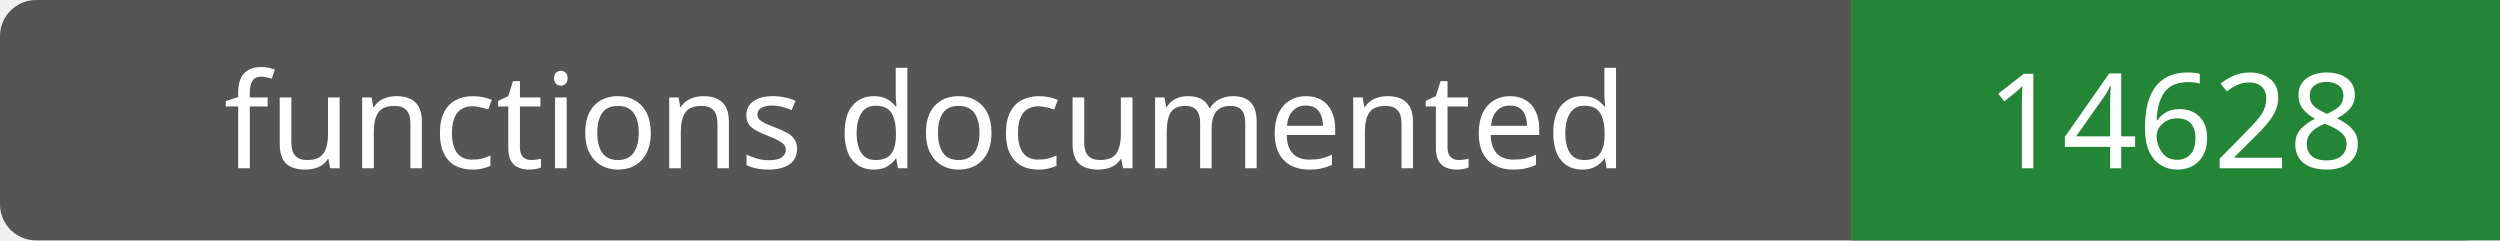
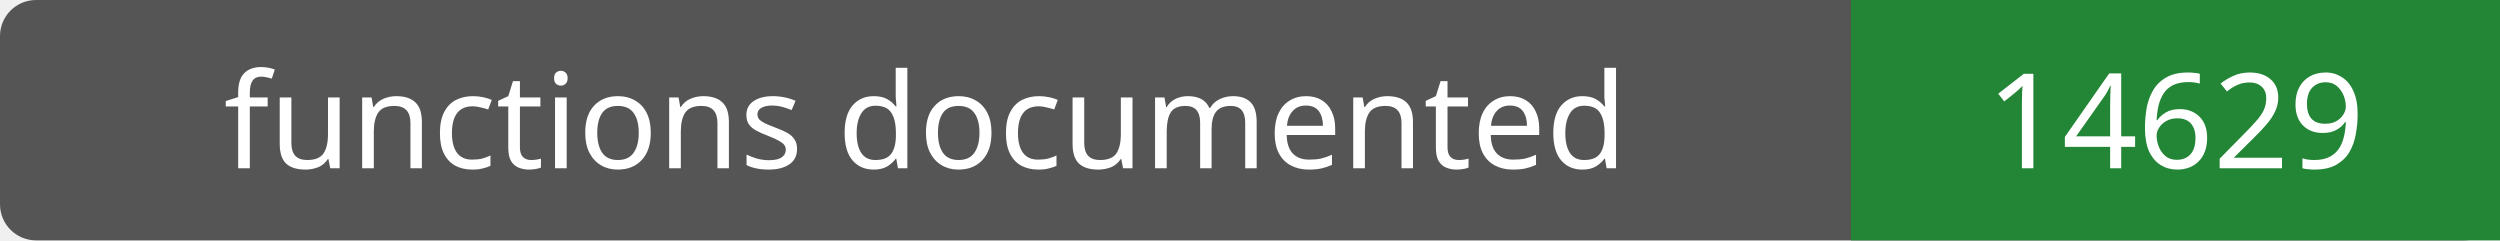
- <svg xmlns="http://www.w3.org/2000/svg" width="208" height="20" role="img" aria-label="functions documented: 14628">
+ <svg xmlns="http://www.w3.org/2000/svg" width="208" height="20" role="img" aria-label="functions documented: 14629">
  <rect width="208" height="20" rx="3" fill="#555" />
  <path fill="#238636" d="M154 0h54v20H154z" />
  <g fill="#fff" text-anchor="middle" font-family="Verdana,sans-serif" font-size="11">
    <text x="77.0" y="14">functions documented</text>
-     <text x="181.0" y="14">14628</text>
+     <text x="181.0" y="14">14629</text>
  </g>
</svg>
